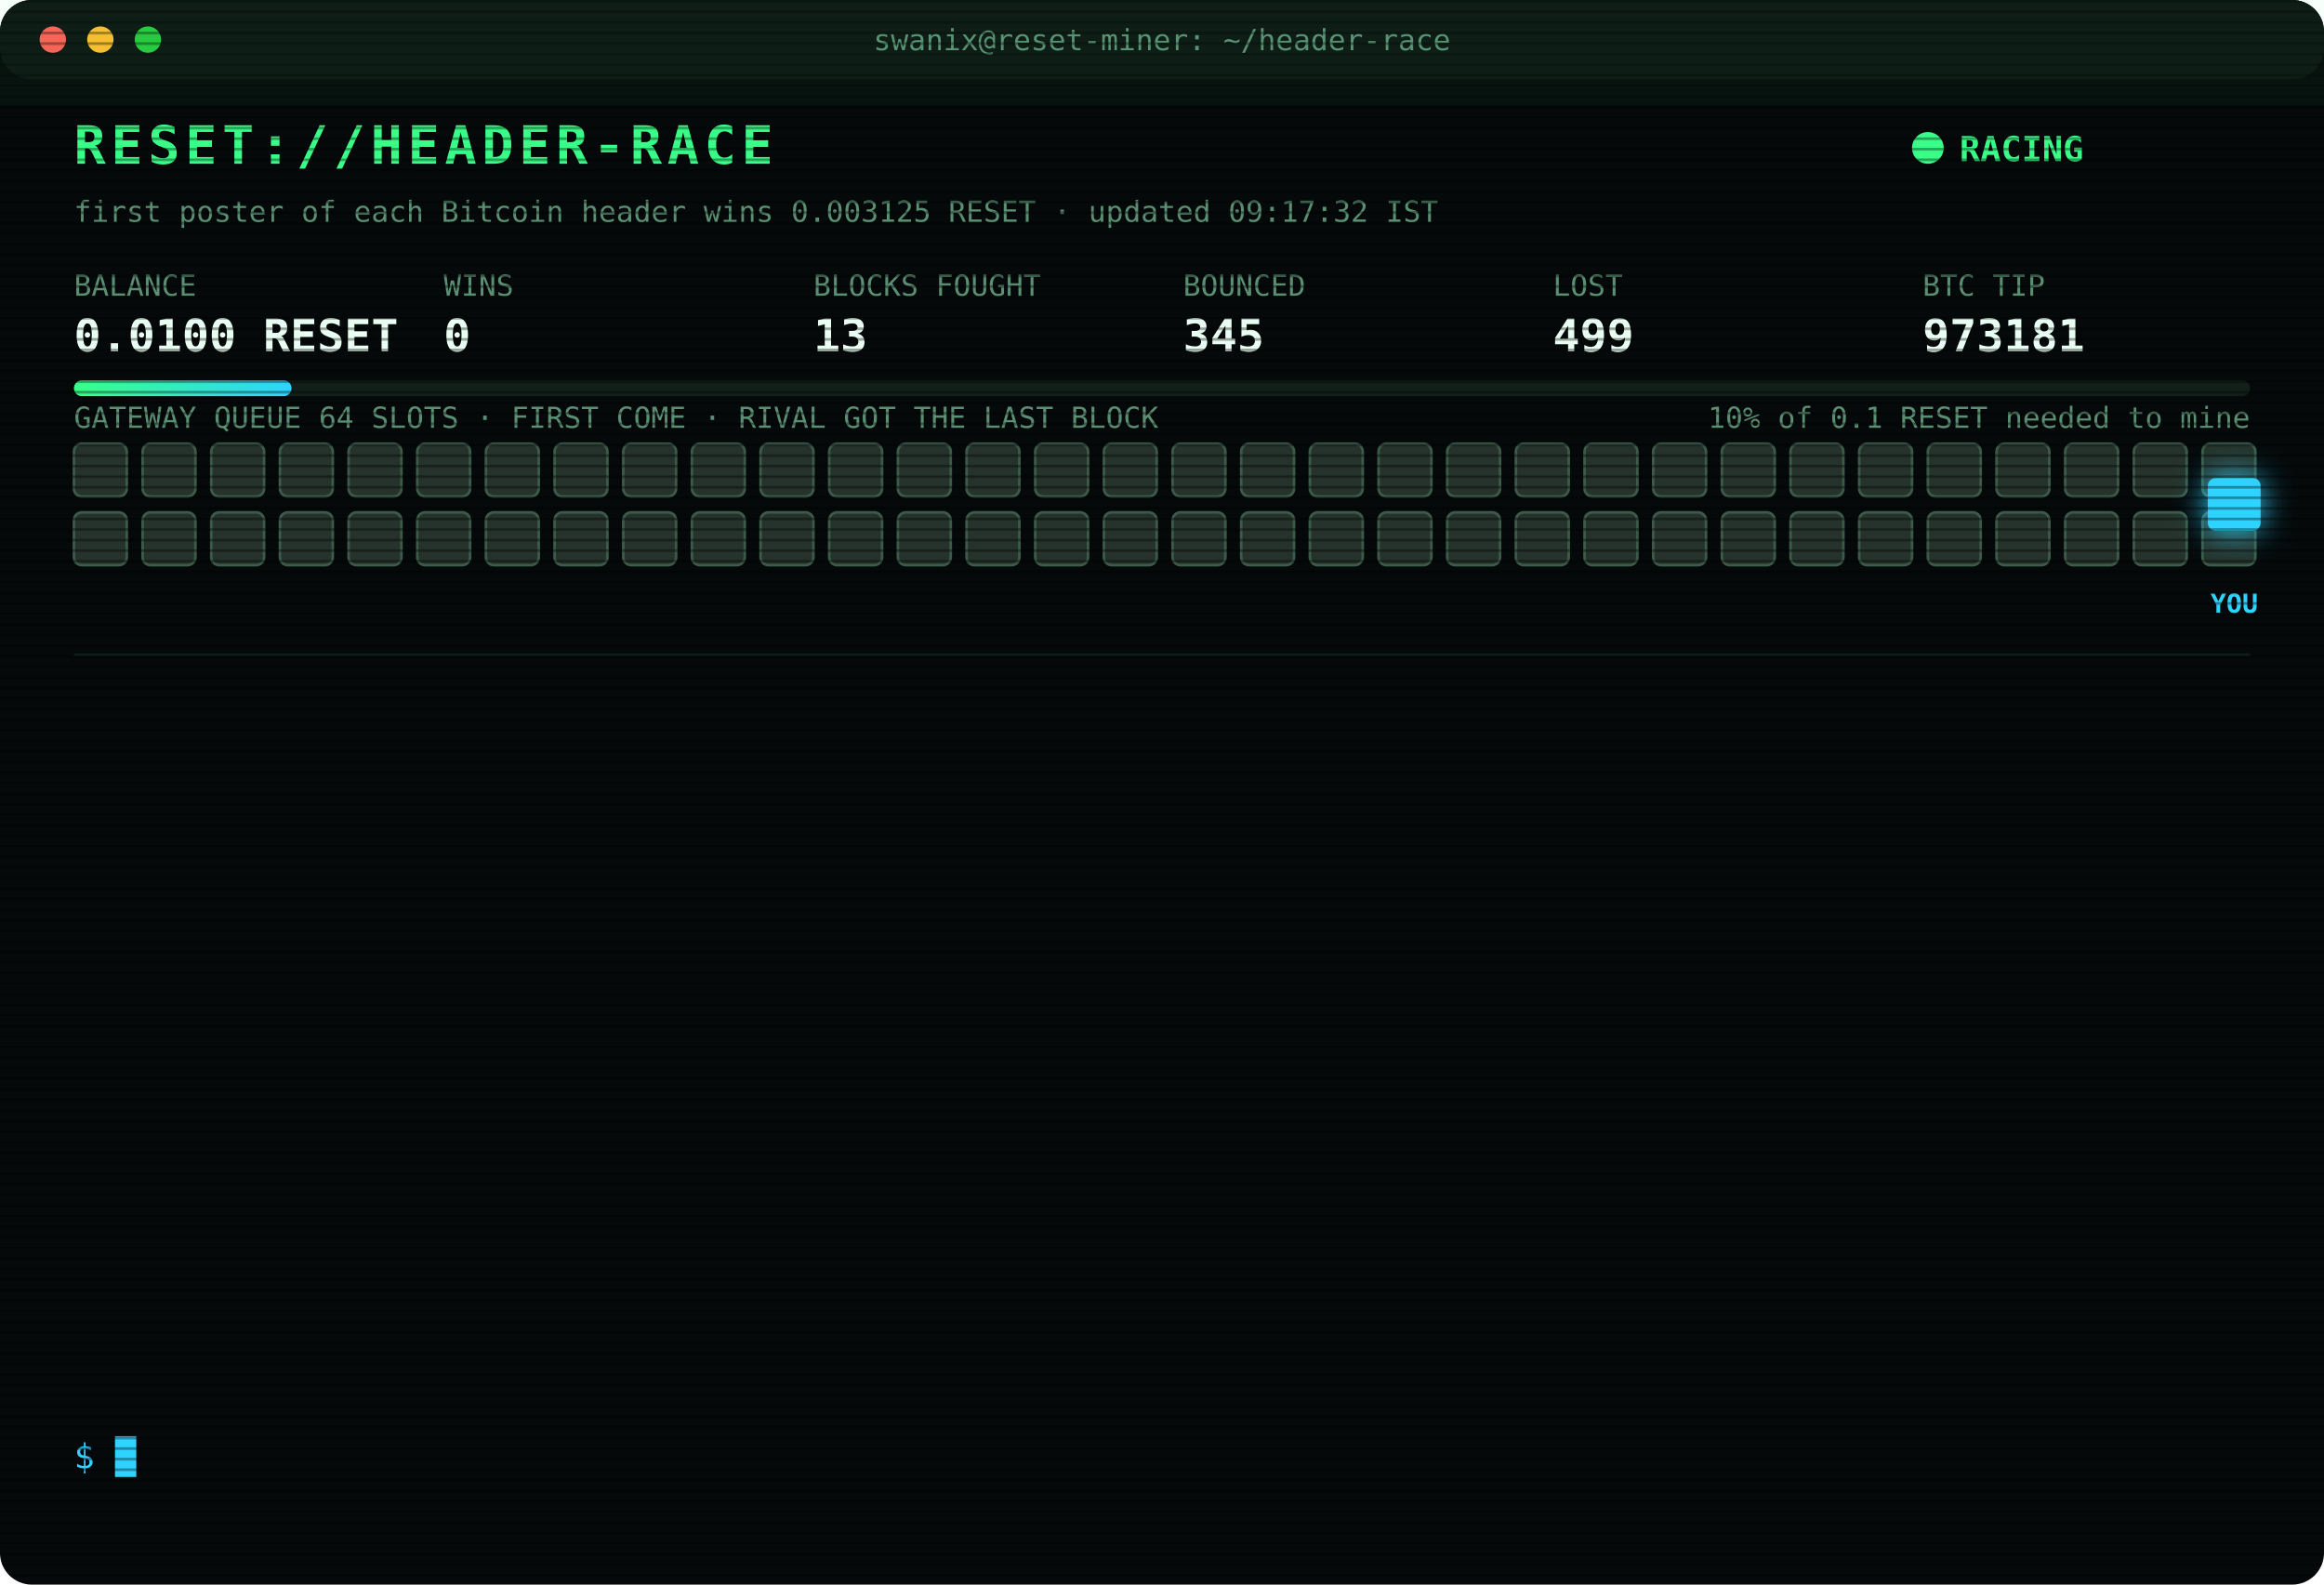
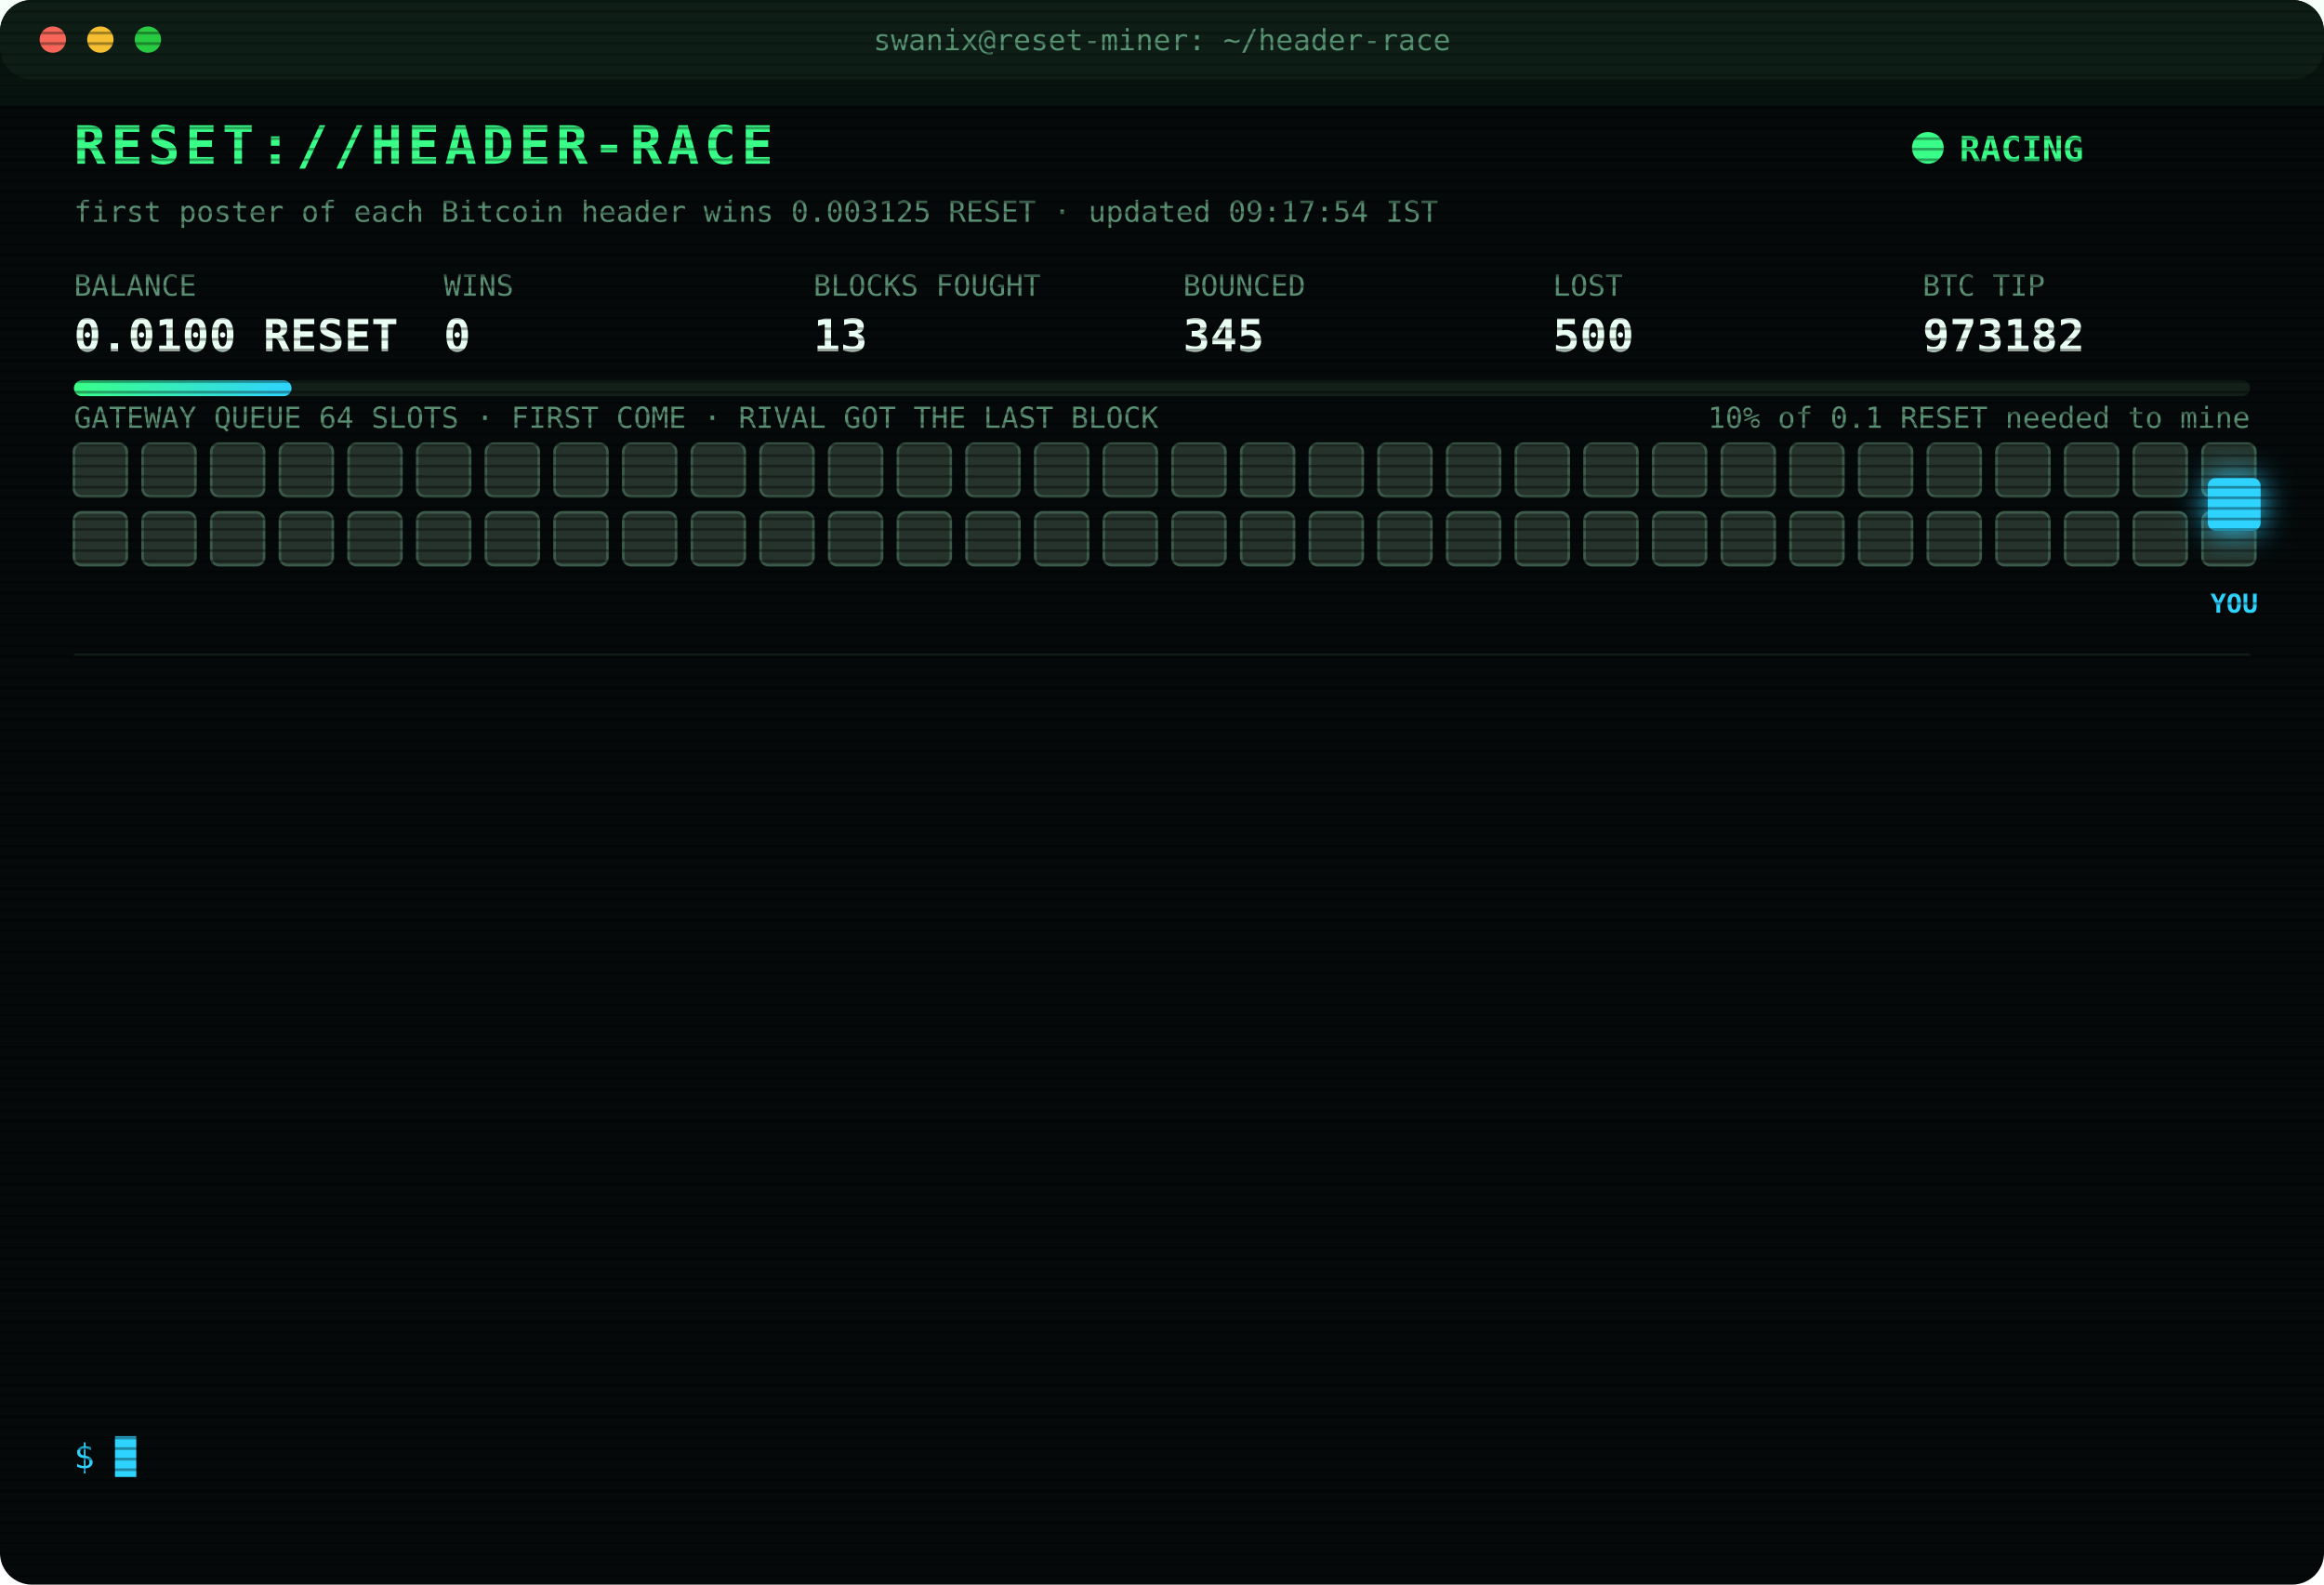
<svg xmlns="http://www.w3.org/2000/svg" width="880" height="600" viewBox="0 0 880 600" font-family="ui-monospace,SFMono-Regular,Menlo,Consolas,monospace">
  <style>
text{font-size:13px;fill:#7CFFB2}
.title{font-size:20px;font-weight:700;fill:#39FF88;letter-spacing:2px;animation:glitch 3s infinite steps(1)}
.sub{fill:#2fd3ff}.k{fill:#5a8f73;font-size:11px}.v{font-size:17px;font-weight:700;fill:#eafff3}
.ts{fill:#3f6b56}.boot{fill:#2fd3ff}.dim{fill:#5a8f73}.bad{fill:#ff4d6d}.warn{fill:#ffd23f}.mag{fill:#ff5cf0}.win{fill:#39FF88;font-weight:700}
.tag{font-size:10px;fill:#2fd3ff;font-weight:700}
.rival{fill:#26332c;stroke:#3c5a49;animation:jam 1.2s infinite alternate}
.idle{fill:#141c18;stroke:#22302a;animation:breathe 4s infinite}
.me{fill:#2fd3ff;filter:drop-shadow(0 0 6px #2fd3ff)}
.hover{animation:nudge 1.1s infinite ease-in-out}.bounce{animation:kick 1.4s infinite}
.ln{opacity:0;animation:in .4s forwards}
.cur{animation:blink 1s infinite steps(1)}
.scan{animation:scan 6s infinite linear}
.led{animation:blink 1.4s infinite}
@keyframes in{from{opacity:0;transform:translateX(-6px)}to{opacity:1;transform:none}}
@keyframes blink{50%{opacity:0}}
@keyframes jam{to{fill:#33463b}}
@keyframes breathe{50%{opacity:.4}}
@keyframes nudge{50%{transform:translateX(-10px)}}
@keyframes kick{0%,100%{transform:none}30%{transform:translateX(-14px)}55%{transform:translateX(10px) translateY(-6px)}}
@keyframes glitch{0%,92%{transform:none}93%{transform:translateX(2px);fill:#ff4d6d}95%{transform:translateX(-2px);fill:#2fd3ff}97%{transform:none}}
@keyframes scan{from{transform:translateY(-40px)}to{transform:translateY(600px)}}
</style>
  <defs>
    <pattern id="sl" width="4" height="4" patternUnits="userSpaceOnUse">
      <rect width="4" height="1" fill="#000" opacity=".35" />
    </pattern>
    <linearGradient id="bar">
      <stop offset="0" stop-color="#39FF88" />
      <stop offset="1" stop-color="#2fd3ff" />
    </linearGradient>
  </defs>
  <rect width="880" height="600" rx="12" fill="#05090a" />
  <rect width="880" height="30" rx="12" fill="#0d1512" />
  <circle cx="20" cy="15" r="5" fill="#ff5f57" />
  <circle cx="38" cy="15" r="5" fill="#febc2e" />
  <circle cx="56" cy="15" r="5" fill="#28c840" />
  <text x="440" y="19" text-anchor="middle" class="k">swanix@reset-miner: ~/header-race</text>
  <text x="28" y="62" class="title">RESET://HEADER-RACE</text>
  <circle class="led" cx="730" cy="56" r="6" fill="#39FF88" />
  <text x="742" y="61" class="win">RACING</text>
-   <text x="28" y="84" class="k">first poster of each Bitcoin header wins 0.003125 RESET · updated 09:17:32 IST</text>
+   <text x="28" y="84" class="k">first poster of each Bitcoin header wins 0.003125 RESET · updated 09:17:54 IST</text>
  <text x="28" y="112" class="k">BALANCE</text>
  <text x="28" y="133" class="v">0.0100 RESET</text>
  <text x="168" y="112" class="k">WINS</text>
  <text x="168" y="133" class="v">0</text>
  <text x="308" y="112" class="k">BLOCKS FOUGHT</text>
  <text x="308" y="133" class="v">13</text>
  <text x="448" y="112" class="k">BOUNCED</text>
  <text x="448" y="133" class="v">345</text>
  <text x="588" y="112" class="k">LOST</text>
-   <text x="588" y="133" class="v">499</text>
+   <text x="588" y="133" class="v">500</text>
  <text x="728" y="112" class="k">BTC TIP</text>
-   <text x="728" y="133" class="v">973181</text>
+   <text x="728" y="133" class="v">973182</text>
  <rect x="28" y="144" width="824" height="6" rx="3" fill="#13201a" />
  <rect x="28" y="144" width="82.4" height="6" rx="3" fill="url(#bar)" />
  <text x="852" y="162" text-anchor="end" class="k">10% of 0.1 RESET needed to mine</text>
  <text x="28" y="162" class="k">GATEWAY QUEUE 64 SLOTS · FIRST COME · RIVAL GOT THE LAST BLOCK</text>
  <rect class="rival" x="28" y="168" width="20" height="20" rx="3" style="animation-delay:0.00s" />
  <rect class="rival" x="54" y="168" width="20" height="20" rx="3" style="animation-delay:0.05s" />
  <rect class="rival" x="80" y="168" width="20" height="20" rx="3" style="animation-delay:0.10s" />
  <rect class="rival" x="106" y="168" width="20" height="20" rx="3" style="animation-delay:0.15s" />
  <rect class="rival" x="132" y="168" width="20" height="20" rx="3" style="animation-delay:0.20s" />
  <rect class="rival" x="158" y="168" width="20" height="20" rx="3" style="animation-delay:0.25s" />
  <rect class="rival" x="184" y="168" width="20" height="20" rx="3" style="animation-delay:0.30s" />
  <rect class="rival" x="210" y="168" width="20" height="20" rx="3" style="animation-delay:0.35s" />
  <rect class="rival" x="236" y="168" width="20" height="20" rx="3" style="animation-delay:0.40s" />
  <rect class="rival" x="262" y="168" width="20" height="20" rx="3" style="animation-delay:0.45s" />
  <rect class="rival" x="288" y="168" width="20" height="20" rx="3" style="animation-delay:0.50s" />
  <rect class="rival" x="314" y="168" width="20" height="20" rx="3" style="animation-delay:0.55s" />
  <rect class="rival" x="340" y="168" width="20" height="20" rx="3" style="animation-delay:0.60s" />
  <rect class="rival" x="366" y="168" width="20" height="20" rx="3" style="animation-delay:0.65s" />
  <rect class="rival" x="392" y="168" width="20" height="20" rx="3" style="animation-delay:0.70s" />
  <rect class="rival" x="418" y="168" width="20" height="20" rx="3" style="animation-delay:0.75s" />
  <rect class="rival" x="444" y="168" width="20" height="20" rx="3" style="animation-delay:0.80s" />
  <rect class="rival" x="470" y="168" width="20" height="20" rx="3" style="animation-delay:0.85s" />
  <rect class="rival" x="496" y="168" width="20" height="20" rx="3" style="animation-delay:0.90s" />
  <rect class="rival" x="522" y="168" width="20" height="20" rx="3" style="animation-delay:0.95s" />
  <rect class="rival" x="548" y="168" width="20" height="20" rx="3" style="animation-delay:1.00s" />
  <rect class="rival" x="574" y="168" width="20" height="20" rx="3" style="animation-delay:1.05s" />
  <rect class="rival" x="600" y="168" width="20" height="20" rx="3" style="animation-delay:1.10s" />
  <rect class="rival" x="626" y="168" width="20" height="20" rx="3" style="animation-delay:1.15s" />
  <rect class="rival" x="652" y="168" width="20" height="20" rx="3" style="animation-delay:1.20s" />
  <rect class="rival" x="678" y="168" width="20" height="20" rx="3" style="animation-delay:1.25s" />
  <rect class="rival" x="704" y="168" width="20" height="20" rx="3" style="animation-delay:1.30s" />
  <rect class="rival" x="730" y="168" width="20" height="20" rx="3" style="animation-delay:1.35s" />
  <rect class="rival" x="756" y="168" width="20" height="20" rx="3" style="animation-delay:1.40s" />
  <rect class="rival" x="782" y="168" width="20" height="20" rx="3" style="animation-delay:1.45s" />
  <rect class="rival" x="808" y="168" width="20" height="20" rx="3" style="animation-delay:1.50s" />
  <rect class="rival" x="834" y="168" width="20" height="20" rx="3" style="animation-delay:1.55s" />
  <rect class="rival" x="28" y="194" width="20" height="20" rx="3" style="animation-delay:1.60s" />
  <rect class="rival" x="54" y="194" width="20" height="20" rx="3" style="animation-delay:1.65s" />
  <rect class="rival" x="80" y="194" width="20" height="20" rx="3" style="animation-delay:1.70s" />
  <rect class="rival" x="106" y="194" width="20" height="20" rx="3" style="animation-delay:1.75s" />
  <rect class="rival" x="132" y="194" width="20" height="20" rx="3" style="animation-delay:1.80s" />
  <rect class="rival" x="158" y="194" width="20" height="20" rx="3" style="animation-delay:1.85s" />
  <rect class="rival" x="184" y="194" width="20" height="20" rx="3" style="animation-delay:1.90s" />
  <rect class="rival" x="210" y="194" width="20" height="20" rx="3" style="animation-delay:1.95s" />
  <rect class="rival" x="236" y="194" width="20" height="20" rx="3" style="animation-delay:2.00s" />
  <rect class="rival" x="262" y="194" width="20" height="20" rx="3" style="animation-delay:2.05s" />
  <rect class="rival" x="288" y="194" width="20" height="20" rx="3" style="animation-delay:2.10s" />
  <rect class="rival" x="314" y="194" width="20" height="20" rx="3" style="animation-delay:2.15s" />
  <rect class="rival" x="340" y="194" width="20" height="20" rx="3" style="animation-delay:2.20s" />
  <rect class="rival" x="366" y="194" width="20" height="20" rx="3" style="animation-delay:2.25s" />
  <rect class="rival" x="392" y="194" width="20" height="20" rx="3" style="animation-delay:2.30s" />
  <rect class="rival" x="418" y="194" width="20" height="20" rx="3" style="animation-delay:2.35s" />
  <rect class="rival" x="444" y="194" width="20" height="20" rx="3" style="animation-delay:2.40s" />
  <rect class="rival" x="470" y="194" width="20" height="20" rx="3" style="animation-delay:2.45s" />
  <rect class="rival" x="496" y="194" width="20" height="20" rx="3" style="animation-delay:2.50s" />
  <rect class="rival" x="522" y="194" width="20" height="20" rx="3" style="animation-delay:2.55s" />
  <rect class="rival" x="548" y="194" width="20" height="20" rx="3" style="animation-delay:2.60s" />
  <rect class="rival" x="574" y="194" width="20" height="20" rx="3" style="animation-delay:2.65s" />
  <rect class="rival" x="600" y="194" width="20" height="20" rx="3" style="animation-delay:2.70s" />
  <rect class="rival" x="626" y="194" width="20" height="20" rx="3" style="animation-delay:2.75s" />
  <rect class="rival" x="652" y="194" width="20" height="20" rx="3" style="animation-delay:2.80s" />
  <rect class="rival" x="678" y="194" width="20" height="20" rx="3" style="animation-delay:2.85s" />
  <rect class="rival" x="704" y="194" width="20" height="20" rx="3" style="animation-delay:2.90s" />
  <rect class="rival" x="730" y="194" width="20" height="20" rx="3" style="animation-delay:2.95s" />
  <rect class="rival" x="756" y="194" width="20" height="20" rx="3" style="animation-delay:3.00s" />
  <rect class="rival" x="782" y="194" width="20" height="20" rx="3" style="animation-delay:3.05s" />
  <rect class="rival" x="808" y="194" width="20" height="20" rx="3" style="animation-delay:3.10s" />
  <rect class="rival" x="834" y="194" width="20" height="20" rx="3" style="animation-delay:3.15s" />
  <g class="hover">
    <rect class="me" x="836" y="181" width="20" height="20" rx="3" />
    <text class="tag" x="846" y="232" text-anchor="middle">YOU</text>
  </g>
  <line x1="28" x2="852" y1="248" y2="248" stroke="#13201a" />
  <g class="ln" style="animation-delay:0.40s">
-     <text x="28" y="270" class="ts">08:20:07</text>
-     <text x="104" y="270" class="bad">[LOST] #973169 taken by a rival miner</text>
+     <text x="28" y="270" class="ts">08:26:46</text>
+     <text x="104" y="270" class="bad">[LOST] #973170 taken by a rival miner</text>
  </g>
  <g class="ln" style="animation-delay:0.65s">
-     <text x="28" y="292" class="ts">08:26:46</text>
-     <text x="104" y="292" class="bad">[LOST] #973170 taken by a rival miner</text>
+     <text x="28" y="292" class="ts">08:28:26</text>
+     <text x="104" y="292" class="bad">[LOST] #973171 taken by a rival miner</text>
  </g>
  <g class="ln" style="animation-delay:0.90s">
-     <text x="28" y="314" class="ts">08:28:26</text>
-     <text x="104" y="314" class="bad">[LOST] #973171 taken by a rival miner</text>
+     <text x="28" y="314" class="ts">08:29:11</text>
+     <text x="104" y="314" class="bad">[LOST] #973172 taken by a rival miner</text>
  </g>
  <g class="ln" style="animation-delay:1.15s">
-     <text x="28" y="336" class="ts">08:29:11</text>
-     <text x="104" y="336" class="bad">[LOST] #973172 taken by a rival miner</text>
+     <text x="28" y="336" class="ts">08:44:23</text>
+     <text x="104" y="336" class="bad">[LOST] #973173 taken by a rival miner</text>
  </g>
  <g class="ln" style="animation-delay:1.40s">
-     <text x="28" y="358" class="ts">08:44:23</text>
-     <text x="104" y="358" class="bad">[LOST] #973173 taken by a rival miner</text>
+     <text x="28" y="358" class="ts">08:48:48</text>
+     <text x="104" y="358" class="bad">[LOST] #973174 taken by a rival miner</text>
  </g>
  <g class="ln" style="animation-delay:1.65s">
-     <text x="28" y="380" class="ts">08:48:48</text>
-     <text x="104" y="380" class="bad">[LOST] #973174 taken by a rival miner</text>
+     <text x="28" y="380" class="ts">09:02:54</text>
+     <text x="104" y="380" class="bad">[LOST] #973175 taken by a rival miner</text>
  </g>
  <g class="ln" style="animation-delay:1.90s">
-     <text x="28" y="402" class="ts">09:02:54</text>
-     <text x="104" y="402" class="bad">[LOST] #973175 taken by a rival miner</text>
+     <text x="28" y="402" class="ts">09:03:57</text>
+     <text x="104" y="402" class="bad">[LOST] #973176 taken by a rival miner</text>
  </g>
  <g class="ln" style="animation-delay:2.15s">
-     <text x="28" y="424" class="ts">09:03:57</text>
-     <text x="104" y="424" class="bad">[LOST] #973176 taken by a rival miner</text>
+     <text x="28" y="424" class="ts">09:05:21</text>
+     <text x="104" y="424" class="bad">[LOST] #973177 taken by a rival miner</text>
  </g>
  <g class="ln" style="animation-delay:2.40s">
-     <text x="28" y="446" class="ts">09:05:21</text>
-     <text x="104" y="446" class="bad">[LOST] #973177 taken by a rival miner</text>
+     <text x="28" y="446" class="ts">09:07:56</text>
+     <text x="104" y="446" class="bad">[LOST] #973178 taken by a rival miner</text>
  </g>
  <g class="ln" style="animation-delay:2.65s">
-     <text x="28" y="468" class="ts">09:07:56</text>
-     <text x="104" y="468" class="bad">[LOST] #973178 taken by a rival miner</text>
+     <text x="28" y="468" class="ts">09:08:55</text>
+     <text x="104" y="468" class="bad">[LOST] #973179 taken by a rival miner</text>
  </g>
  <g class="ln" style="animation-delay:2.90s">
-     <text x="28" y="490" class="ts">09:08:55</text>
-     <text x="104" y="490" class="bad">[LOST] #973179 taken by a rival miner</text>
+     <text x="28" y="490" class="ts">09:10:08</text>
+     <text x="104" y="490" class="bad">[LOST] #973180 taken by a rival miner</text>
  </g>
  <g class="ln" style="animation-delay:3.15s">
-     <text x="28" y="512" class="ts">09:10:08</text>
-     <text x="104" y="512" class="bad">[LOST] #973180 taken by a rival miner</text>
+     <text x="28" y="512" class="ts">09:17:32</text>
+     <text x="104" y="512" class="bad">[LOST] #973181 taken by a rival miner</text>
  </g>
  <g class="ln" style="animation-delay:3.40s">
-     <text x="28" y="534" class="ts">09:17:32</text>
-     <text x="104" y="534" class="bad">[LOST] #973181 taken by a rival miner</text>
+     <text x="28" y="534" class="ts">09:17:54</text>
+     <text x="104" y="534" class="bad">[LOST] #973182 taken by a rival miner</text>
  </g>
  <text x="28" y="556" class="sub">$ <tspan class="cur">█</tspan>
  </text>
  <rect width="880" height="600" rx="12" fill="url(#sl)" pointer-events="none" />
  <rect class="scan" width="880" height="40" fill="#39FF88" opacity=".04" />
</svg>
